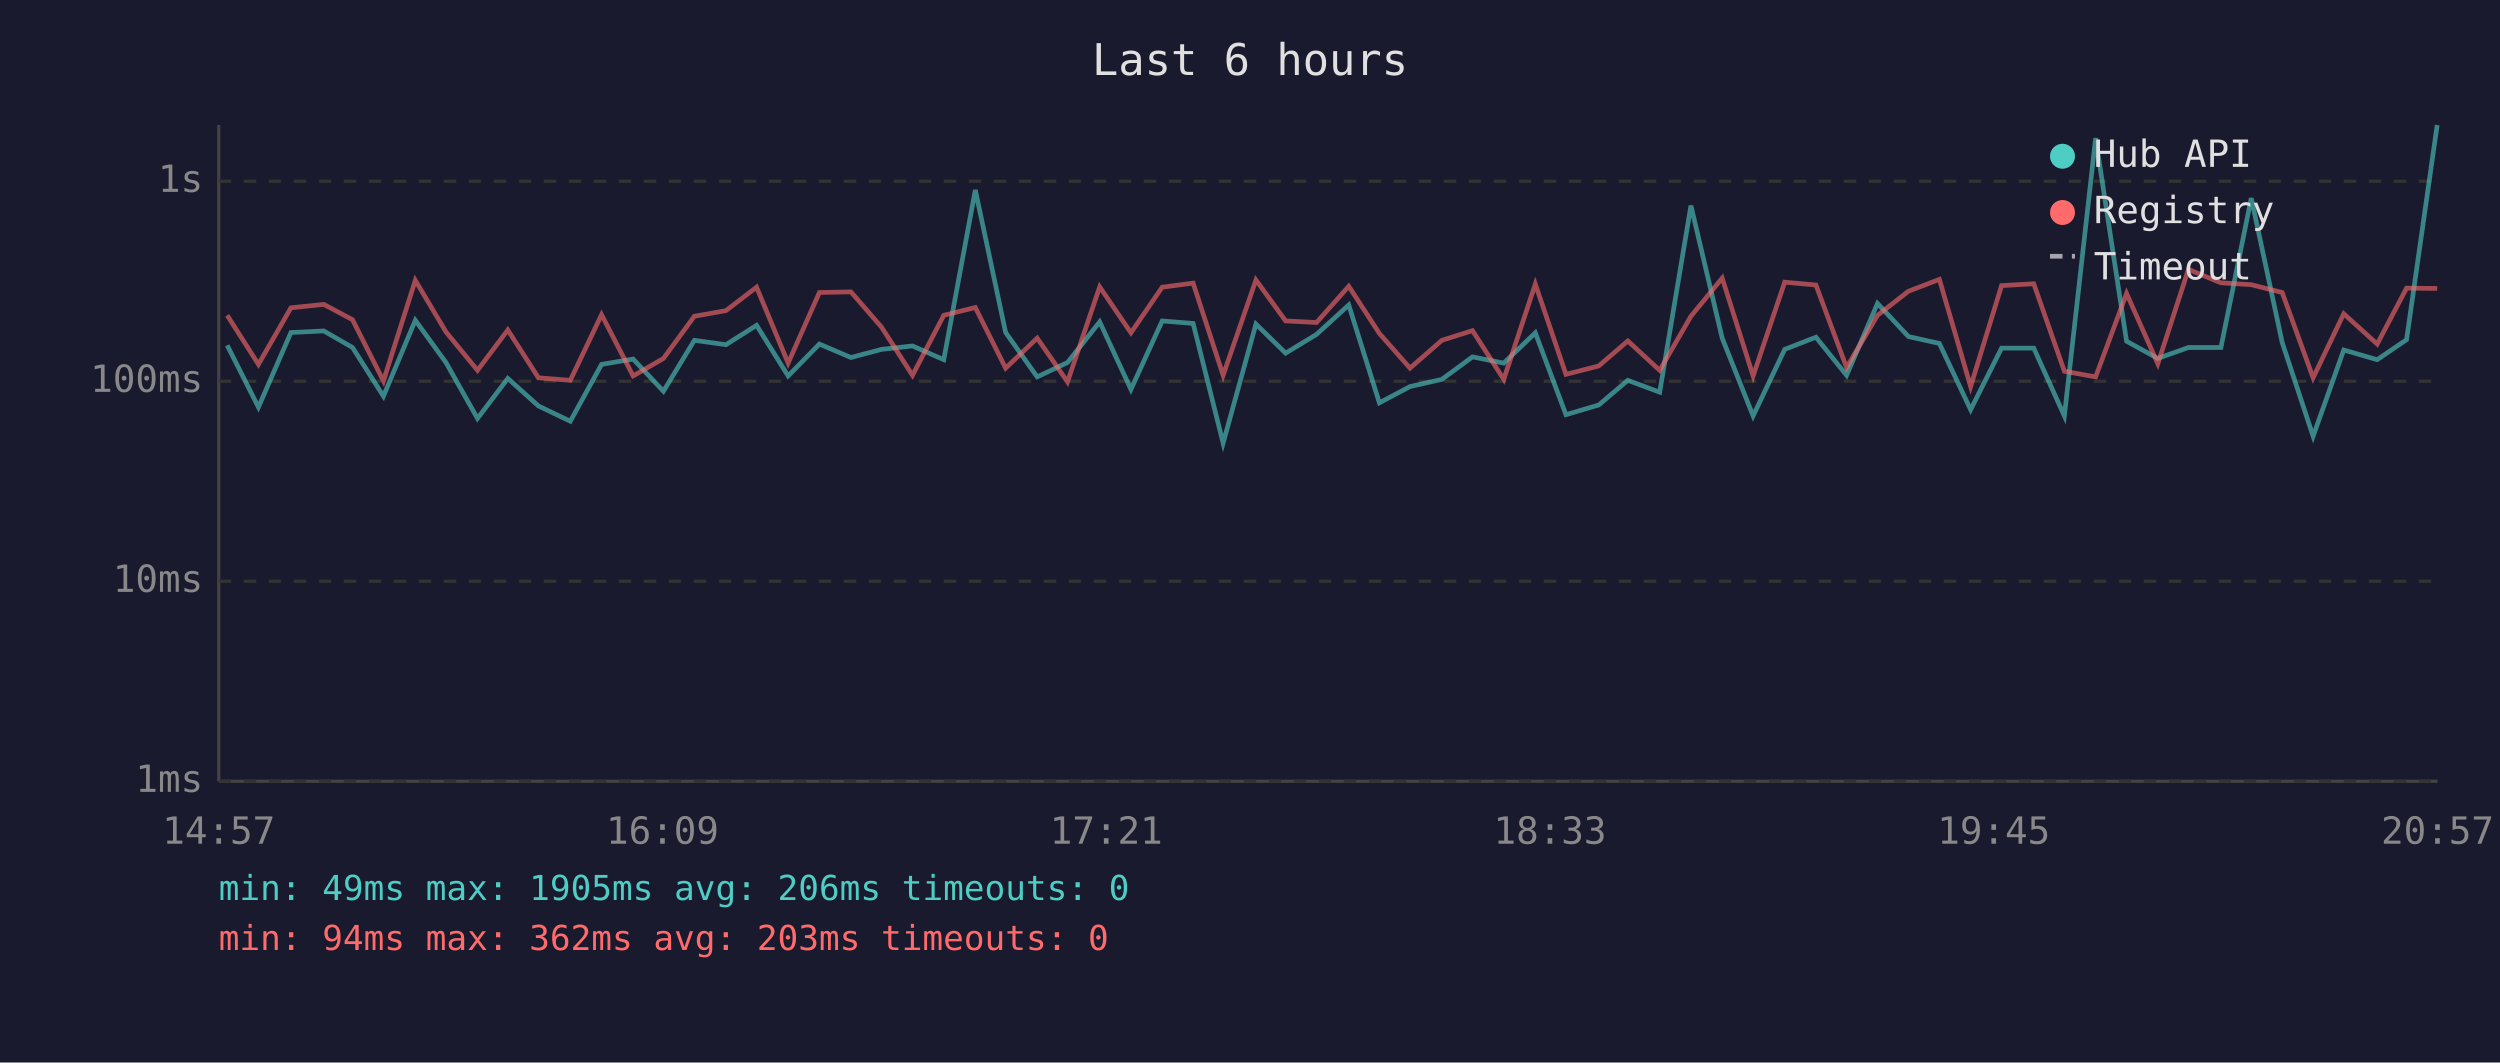
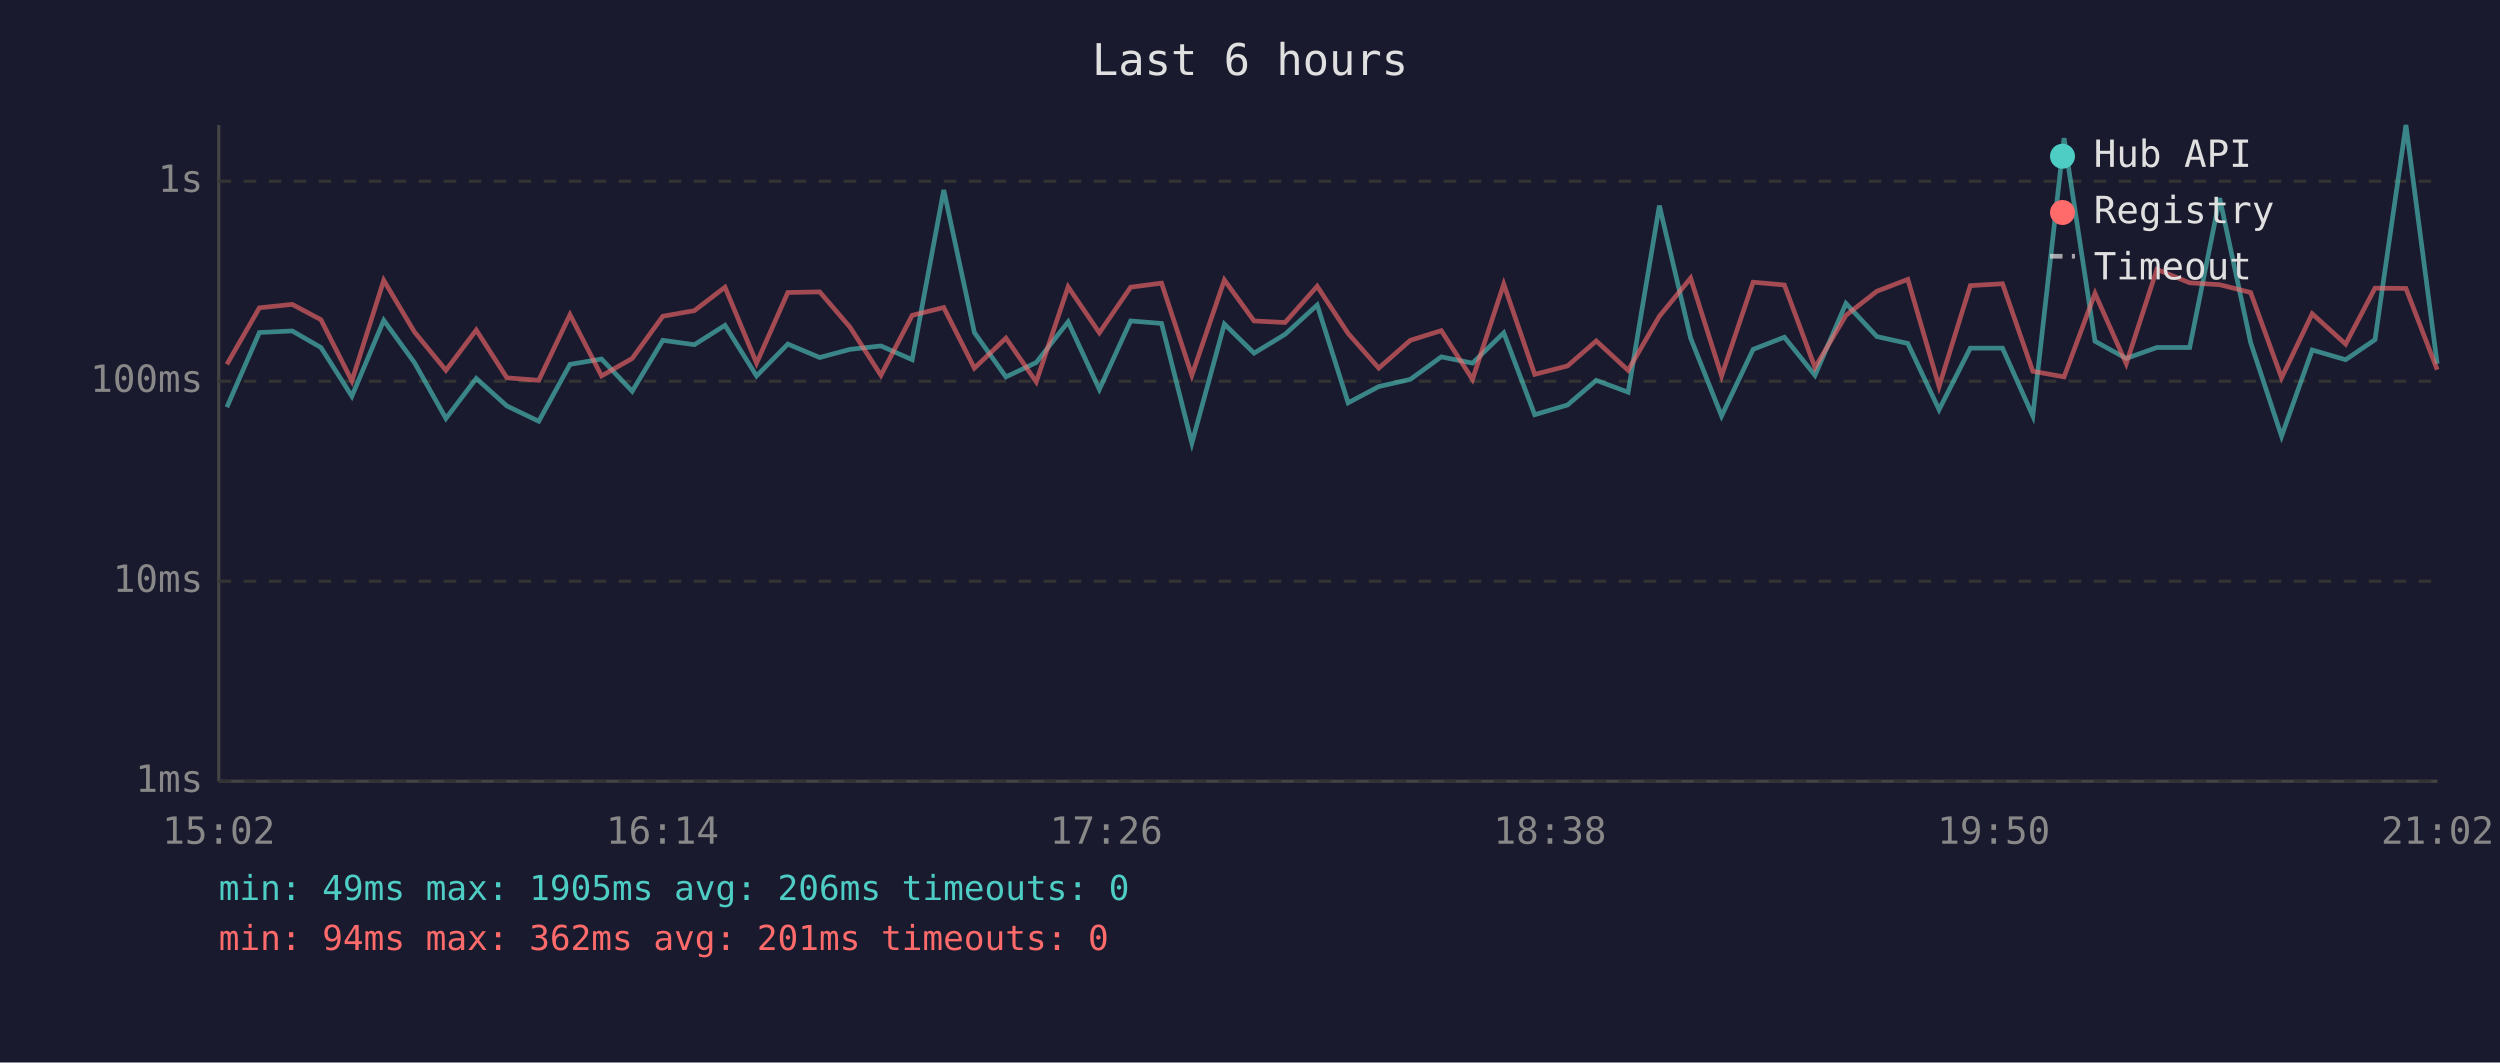
<svg xmlns="http://www.w3.org/2000/svg" viewBox="0 0 800 340" font-family="monospace" font-size="12">
  <rect width="800" height="340" fill="#1a1a2e" />
  <text x="400" y="24" fill="#e0e0e0" font-size="14" text-anchor="middle">Last 6 hours</text>
  <line x1="70" y1="40" x2="70" y2="250" stroke="#444" stroke-width="1" />
  <line x1="70" y1="250" x2="780" y2="250" stroke="#444" stroke-width="1" />
  <line x1="70" y1="250" x2="780" y2="250" stroke="#333" stroke-width="1" stroke-dasharray="4" />
  <text x="65" y="250" fill="#888" text-anchor="end" dominant-baseline="middle">1ms</text>
  <line x1="70" y1="186" x2="780" y2="186" stroke="#333" stroke-width="1" stroke-dasharray="4" />
  <text x="65" y="186" fill="#888" text-anchor="end" dominant-baseline="middle">10ms</text>
  <line x1="70" y1="122" x2="780" y2="122" stroke="#333" stroke-width="1" stroke-dasharray="4" />
  <text x="65" y="122" fill="#888" text-anchor="end" dominant-baseline="middle">100ms</text>
  <line x1="70" y1="58" x2="780" y2="58" stroke="#333" stroke-width="1" stroke-dasharray="4" />
  <text x="65" y="58" fill="#888" text-anchor="end" dominant-baseline="middle">1s</text>
-   <text x="70" y="270" fill="#888" text-anchor="middle">14:57</text>
-   <text x="212" y="270" fill="#888" text-anchor="middle">16:09</text>
-   <text x="354" y="270" fill="#888" text-anchor="middle">17:21</text>
-   <text x="496" y="270" fill="#888" text-anchor="middle">18:33</text>
-   <text x="638" y="270" fill="#888" text-anchor="middle">19:45</text>
-   <text x="780" y="270" fill="#888" text-anchor="middle">20:57</text>
-   <polyline points="72.7,110.5 82.7,130.3 93.1,106.4 103.6,105.9 112.8,111.2 122.7,126.8 132.9,102.5 142.7,116.0 152.8,133.9 162.5,121.1 172.3,129.9 182.5,134.8 192.5,116.6 202.6,114.9 212.3,125.2 222.2,108.9 232.3,110.3 242.1,104.1 252.2,120.3 262.2,110.1 272.3,114.4 282.1,111.8 292.0,110.7 302.0,115.1 312.1,60.8 321.8,106.4 331.9,120.6 341.6,116.0 351.9,103.0 361.9,124.6 371.9,102.7 381.8,103.5 391.4,141.8 401.9,103.7 411.4,113.0 421.3,107.0 431.6,97.6 441.4,128.9 451.2,123.7 461.4,121.4 471.2,114.2 481.2,116.2 491.3,106.5 501.1,132.7 511.6,129.6 520.9,121.7 531.1,125.5 541.1,65.8 551.1,108.2 561.0,133.1 571.1,111.8 581.1,107.9 590.9,120.1 600.8,97.1 610.7,107.7 620.6,109.9 630.6,131.1 640.5,111.4 650.8,111.4 660.6,133.1 670.6,44.2 680.5,109.2 690.5,114.7 700.3,111.2 710.7,111.2 720.4,63.4 730.3,109.6 740.2,139.6 750.0,112.0 760.7,115.1 770.1,108.7 779.9,40.0" fill="none" stroke="#4ecdc4" stroke-width="1.5" opacity="0.6" />
-   <polyline points="72.7,100.9 82.7,116.6 93.1,98.5 103.6,97.4 112.8,102.3 122.7,121.9 132.9,89.7 142.7,106.2 152.8,118.5 162.5,105.6 172.3,120.9 182.5,121.7 192.5,100.7 202.6,120.3 212.3,114.7 222.2,101.2 232.3,99.4 242.1,91.9 252.2,116.2 262.2,93.6 272.3,93.4 282.1,104.7 292.0,120.1 302.0,100.9 312.1,98.4 321.8,117.8 331.9,108.2 341.6,122.2 351.9,91.8 361.9,106.5 371.9,91.9 381.8,90.6 391.4,120.1 401.9,89.6 411.4,102.7 421.3,103.2 431.6,91.6 441.4,106.7 451.2,117.8 461.4,108.9 471.2,105.8 481.2,121.4 491.3,90.9 501.1,119.8 511.6,117.1 520.9,109.1 531.1,118.5 541.1,101.2 551.1,89.0 561.0,120.3 571.1,90.3 581.1,91.2 590.9,117.6 600.8,100.9 610.7,93.2 620.6,89.4 630.6,123.7 640.5,91.4 650.8,90.8 660.6,118.8 670.6,120.6 680.5,93.9 690.5,116.4 700.3,86.2 710.7,90.5 720.4,91.1 730.3,93.6 740.2,120.9 750.0,100.4 760.7,110.1 770.1,92.2 779.9,92.3" fill="none" stroke="#ff6b6b" stroke-width="1.5" opacity="0.6" />
+   <text x="70" y="270" fill="#888" text-anchor="middle">15:02</text>
+   <text x="212" y="270" fill="#888" text-anchor="middle">16:14</text>
+   <text x="354" y="270" fill="#888" text-anchor="middle">17:26</text>
+   <text x="496" y="270" fill="#888" text-anchor="middle">18:38</text>
+   <text x="638" y="270" fill="#888" text-anchor="middle">19:50</text>
+   <text x="780" y="270" fill="#888" text-anchor="middle">21:02</text>
+   <polyline points="72.6,130.3 83.0,106.4 93.5,105.9 102.7,111.2 112.6,126.8 122.8,102.5 132.6,116.0 142.7,133.9 152.4,121.1 162.2,129.9 172.4,134.8 182.4,116.6 192.5,114.9 202.3,125.2 212.1,108.9 222.2,110.3 232.0,104.1 242.1,120.3 252.1,110.1 262.3,114.4 272.0,111.8 281.9,110.7 291.9,115.1 302.0,60.8 311.8,106.4 321.9,120.6 331.6,116.0 341.8,103.0 351.8,124.6 361.8,102.7 371.7,103.5 381.4,141.8 391.8,103.7 401.3,113.0 411.2,107.0 421.5,97.6 431.4,128.9 441.2,123.7 451.3,121.4 461.2,114.2 471.2,116.2 481.2,106.5 491.1,132.7 501.6,129.6 510.8,121.7 521.0,125.5 531.0,65.8 541.0,108.2 550.9,133.1 561.0,111.8 571.0,107.9 580.8,120.1 590.7,97.1 600.6,107.7 610.5,109.9 620.5,131.1 630.5,111.4 640.8,111.4 650.5,133.1 660.5,44.2 670.4,109.2 680.4,114.7 690.2,111.2 700.7,111.2 710.3,63.4 720.2,109.6 730.1,139.6 739.9,112.0 750.6,115.1 760.0,108.7 769.9,40.0 779.9,116.4" fill="none" stroke="#4ecdc4" stroke-width="1.5" opacity="0.6" />
+   <polyline points="72.6,116.6 83.0,98.5 93.5,97.4 102.7,102.3 112.6,121.9 122.8,89.7 132.6,106.2 142.7,118.5 152.4,105.6 162.2,120.9 172.4,121.7 182.4,100.7 192.5,120.3 202.3,114.7 212.1,101.2 222.2,99.4 232.0,91.9 242.1,116.2 252.1,93.6 262.3,93.4 272.0,104.7 281.9,120.1 291.9,100.9 302.0,98.4 311.8,117.8 321.9,108.2 331.6,122.2 341.8,91.8 351.8,106.5 361.8,91.9 371.7,90.6 381.4,120.1 391.8,89.6 401.3,102.7 411.2,103.2 421.5,91.6 431.4,106.7 441.2,117.8 451.3,108.9 461.2,105.8 471.2,121.4 481.2,90.9 491.1,119.8 501.6,117.1 510.8,109.1 521.0,118.5 531.0,101.2 541.0,89.0 550.9,120.3 561.0,90.3 571.0,91.2 580.8,117.6 590.7,100.9 600.6,93.2 610.5,89.4 620.5,123.7 630.5,91.4 640.8,90.8 650.5,118.8 660.5,120.6 670.4,93.9 680.4,116.4 690.2,86.2 700.7,90.5 710.3,91.1 720.2,93.6 730.1,120.9 739.9,100.4 750.6,110.1 760.0,92.2 769.9,92.3 779.9,118.3" fill="none" stroke="#ff6b6b" stroke-width="1.5" opacity="0.6" />
  <circle cx="660" cy="50" r="4" fill="#4ecdc4" />
  <text x="670" y="50" fill="#e0e0e0" dominant-baseline="middle">Hub API</text>
  <circle cx="660" cy="68" r="4" fill="#ff6b6b" />
  <text x="670" y="68" fill="#e0e0e0" dominant-baseline="middle">Registry</text>
  <line x1="656" y1="82" x2="664" y2="82" stroke="#e0e0e0" stroke-width="1.5" stroke-dasharray="4,3" opacity="0.7" />
  <text x="670" y="86" fill="#e0e0e0" dominant-baseline="middle">Timeout</text>
  <text x="70" y="288" fill="#4ecdc4" font-size="11">min: 49ms  max: 1905ms  avg: 206ms  timeouts: 0</text>
-   <text x="70" y="304" fill="#ff6b6b" font-size="11">min: 94ms  max: 362ms  avg: 203ms  timeouts: 0</text>
+   <text x="70" y="304" fill="#ff6b6b" font-size="11">min: 94ms  max: 362ms  avg: 201ms  timeouts: 0</text>
</svg>
